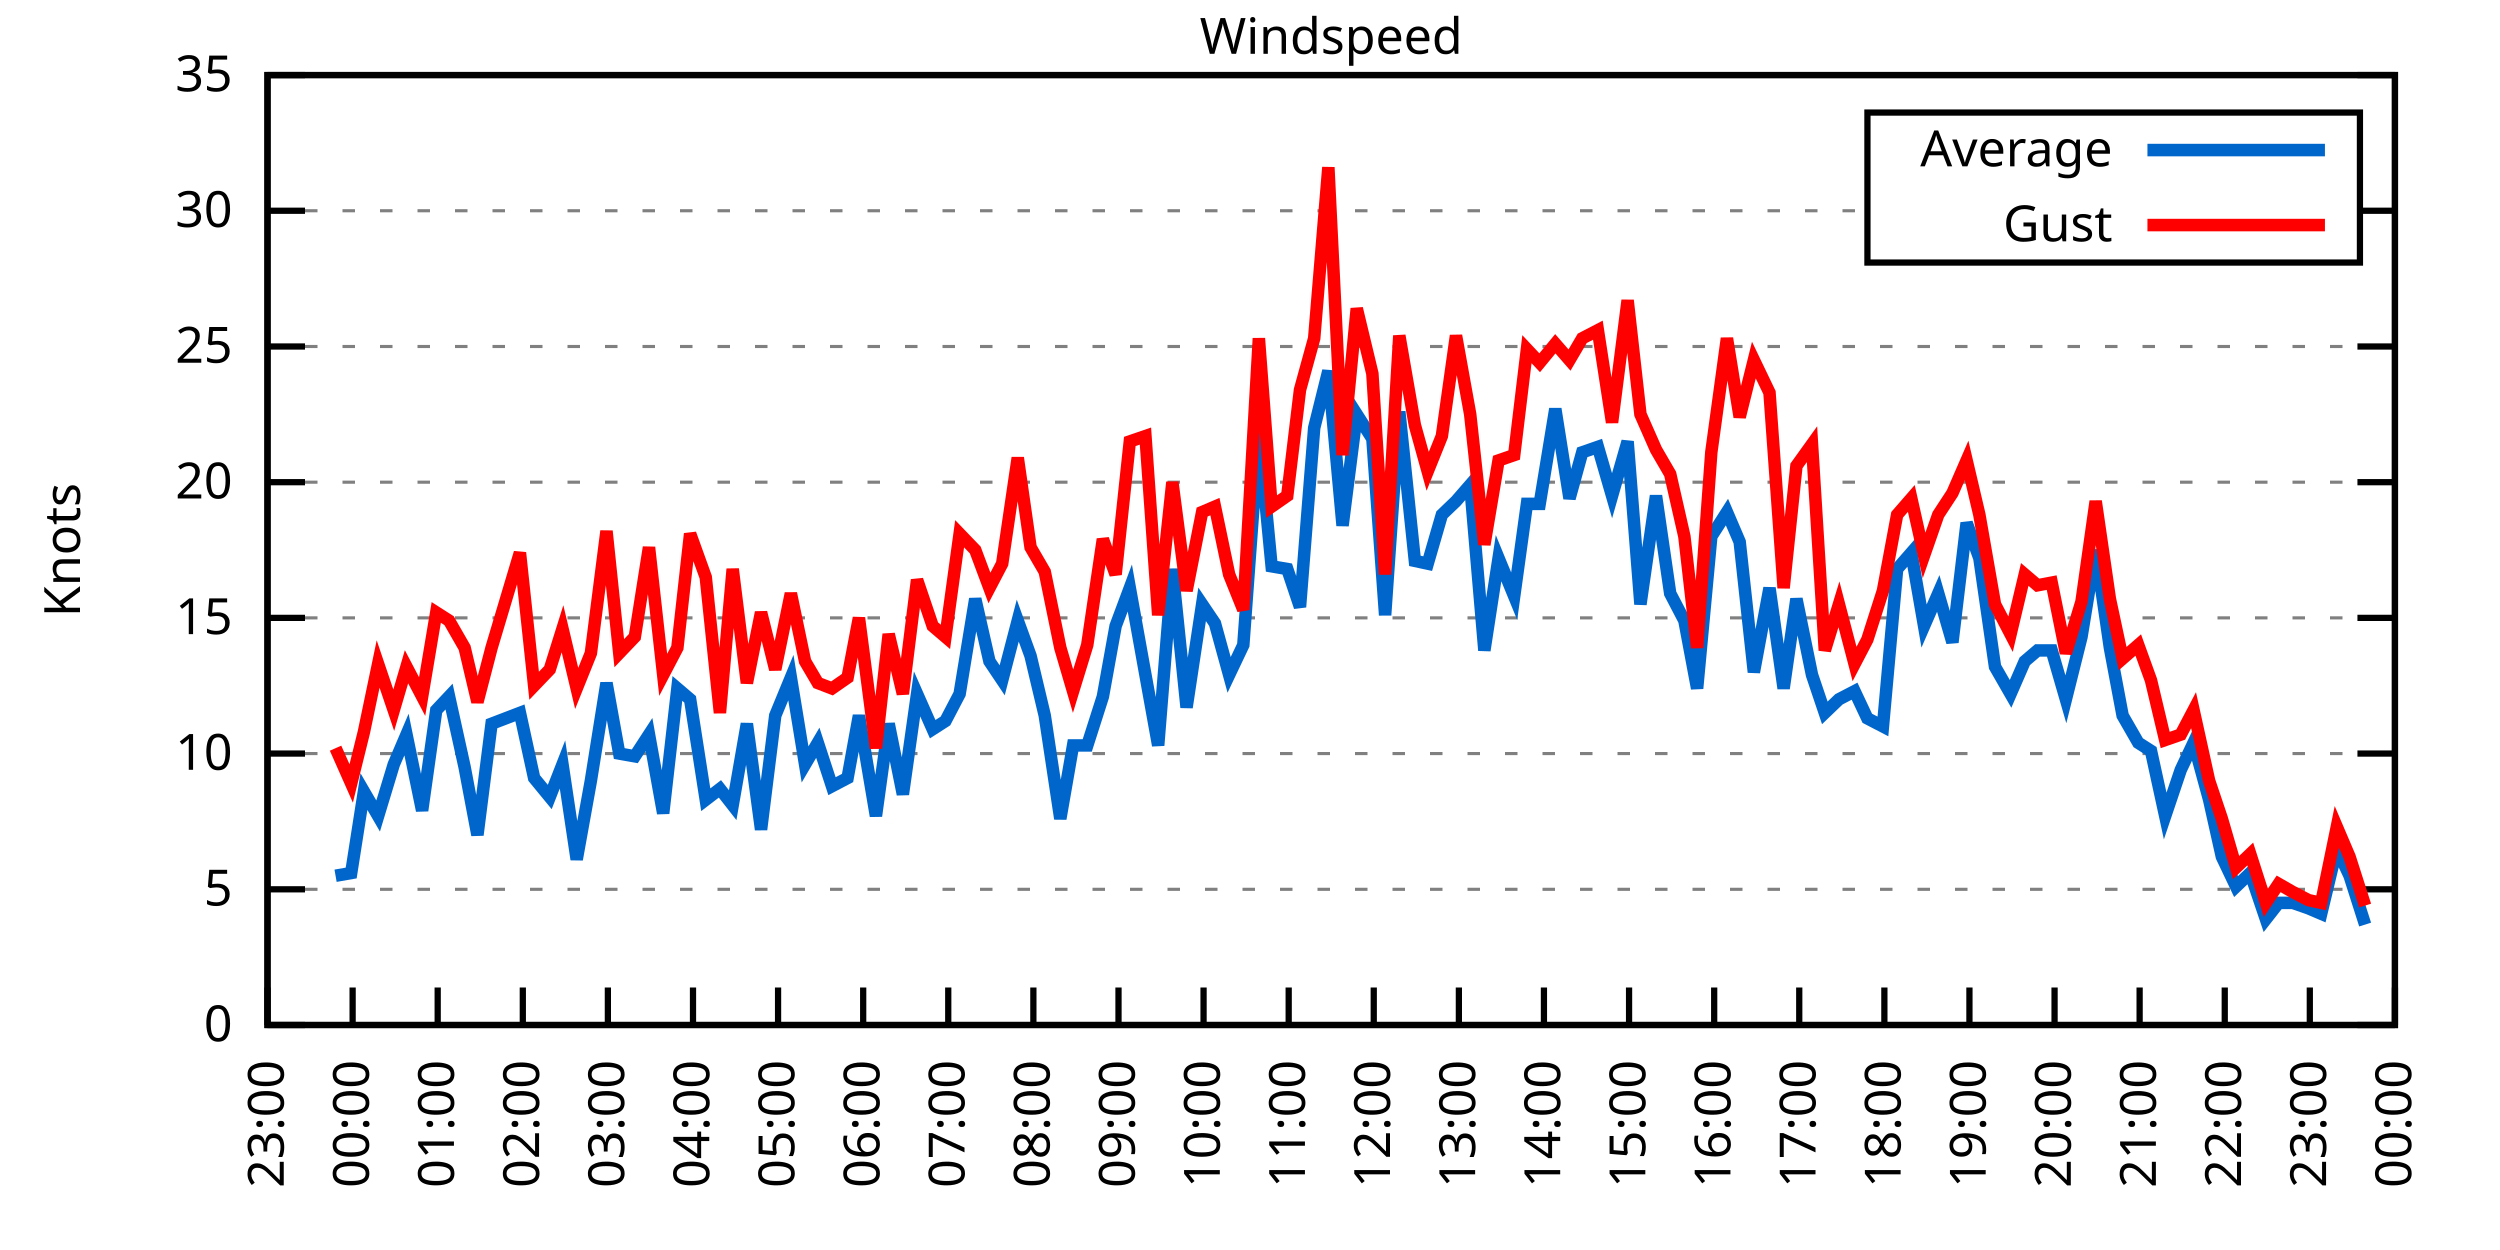
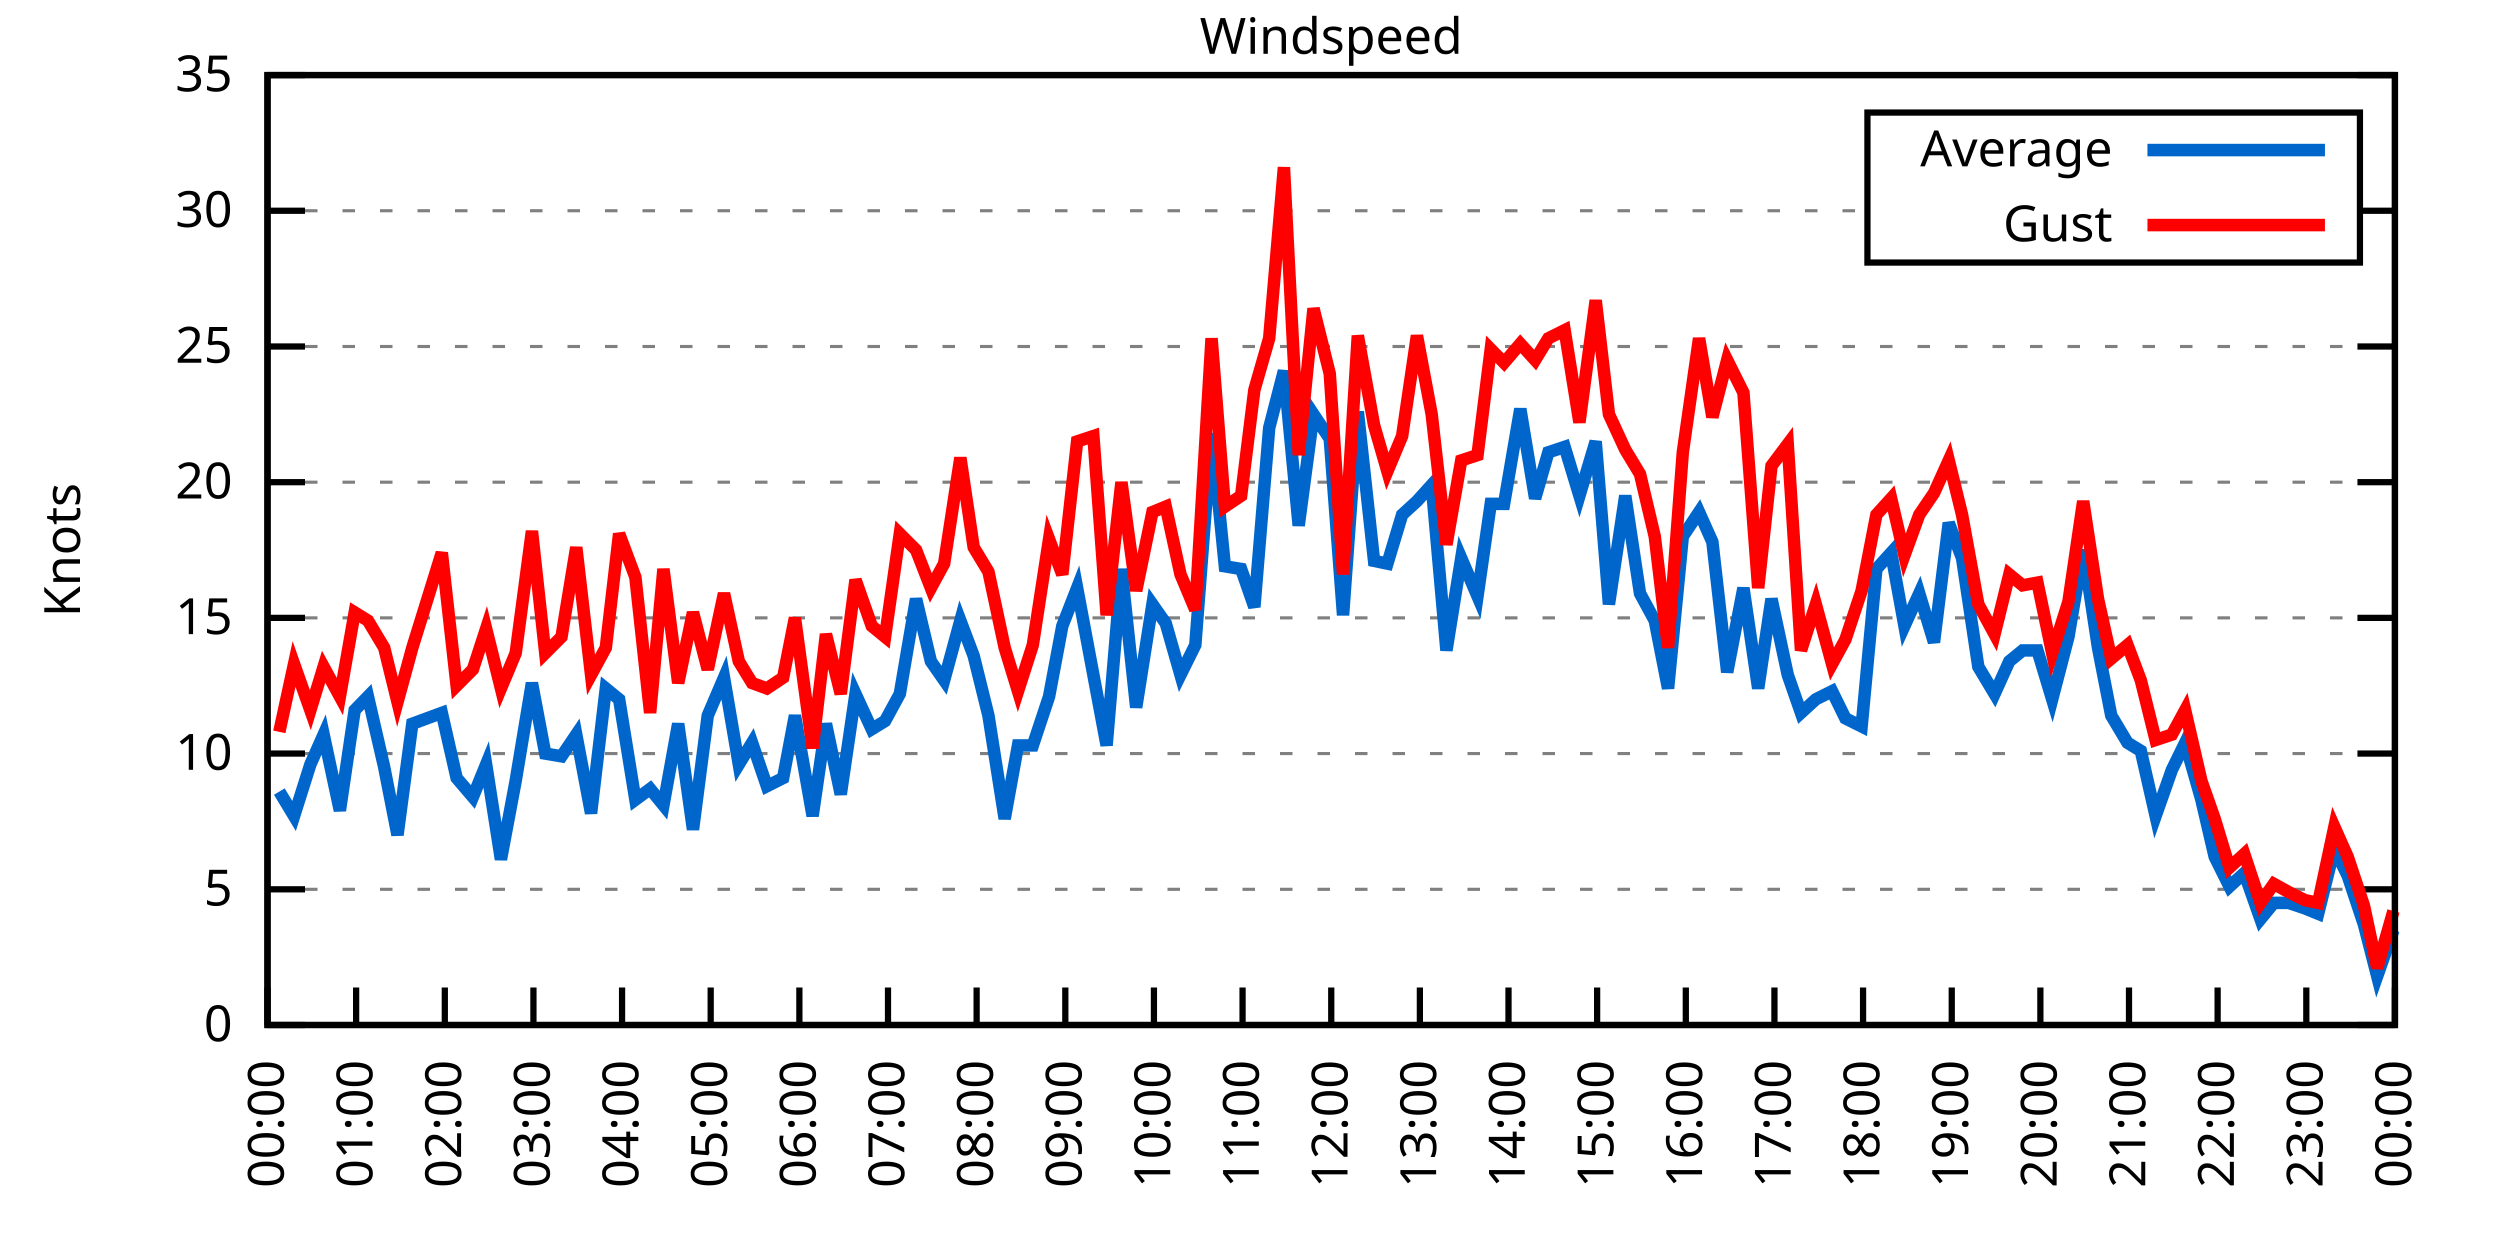
<svg xmlns="http://www.w3.org/2000/svg" xmlns:xlink="http://www.w3.org/1999/xlink" width="400" height="200" viewBox="0 0 400 200">
  <g id="gnuplot_canvas">
    <rect x="0" y="0" width="400" height="200" fill="none" />
    <defs>
      <circle id="gpDot" r="0.5" stroke-width="0.5" stroke="currentColor" />
      <path id="gpPt0" stroke-width="0.333" stroke="currentColor" d="M-1,0 h2 M0,-1 v2" />
      <path id="gpPt1" stroke-width="0.333" stroke="currentColor" d="M-1,-1 L1,1 M1,-1 L-1,1" />
      <path id="gpPt2" stroke-width="0.333" stroke="currentColor" d="M-1,0 L1,0 M0,-1 L0,1 M-1,-1 L1,1 M-1,1 L1,-1" />
      <rect id="gpPt3" stroke-width="0.333" stroke="currentColor" x="-1" y="-1" width="2" height="2" />
      <rect id="gpPt4" stroke-width="0.333" stroke="currentColor" fill="currentColor" x="-1" y="-1" width="2" height="2" />
      <circle id="gpPt5" stroke-width="0.333" stroke="currentColor" cx="0" cy="0" r="1" />
      <use xlink:href="#gpPt5" id="gpPt6" fill="currentColor" stroke="none" />
      <path id="gpPt7" stroke-width="0.333" stroke="currentColor" d="M0,-1.33 L-1.33,0.67 L1.33,0.67 z" />
      <use xlink:href="#gpPt7" id="gpPt8" fill="currentColor" stroke="none" />
      <use xlink:href="#gpPt7" id="gpPt9" stroke="currentColor" transform="rotate(180)" />
      <use xlink:href="#gpPt9" id="gpPt10" fill="currentColor" stroke="none" />
      <use xlink:href="#gpPt3" id="gpPt11" stroke="currentColor" transform="rotate(45)" />
      <use xlink:href="#gpPt11" id="gpPt12" fill="currentColor" stroke="none" />
      <path id="gpPt13" stroke-width="0.333" stroke="currentColor" d="M0,1.330 L1.265,0.411 L0.782,-1.067 L-0.782,-1.076 L-1.265,0.411 z" />
      <use xlink:href="#gpPt13" id="gpPt14" fill="currentColor" stroke="none" />
      <filter id="textbox" filterUnits="objectBoundingBox" x="0" y="0" height="1" width="1">
        <feFlood flood-color="white" flood-opacity="1" result="bgnd" />
        <feComposite in="SourceGraphic" in2="bgnd" operator="atop" />
      </filter>
      <filter id="greybox" filterUnits="objectBoundingBox" x="0" y="0" height="1" width="1">
        <feFlood flood-color="lightgrey" flood-opacity="1" result="grey" />
        <feComposite in="SourceGraphic" in2="grey" operator="atop" />
      </filter>
    </defs>
    <g fill="none" color="white" stroke="currentColor" stroke-width="1.00" stroke-linecap="butt" stroke-linejoin="miter">
</g>
    <g fill="none" color="black" stroke="currentColor" stroke-width="1.00" stroke-linecap="butt" stroke-linejoin="miter">
      <g stroke="none" shape-rendering="crispEdges">
        <polygon fill="rgb(255, 255, 255)" points="42.80,164.00 383.18,164.00 383.18,12.02 42.80,12.02 " />
      </g>
    </g>
    <g fill="none" color="black" stroke="currentColor" stroke-width="1.00" stroke-linecap="butt" stroke-linejoin="miter">
</g>
    <g fill="none" color="black" stroke="black" stroke-width="0.50" stroke-linecap="butt" stroke-linejoin="miter">
</g>
    <g fill="none" color="gray" stroke="currentColor" stroke-width="0.50" stroke-linecap="butt" stroke-linejoin="miter">
      <path stroke="gray" stroke-dasharray="2,4" class="gridline" d="M42.80,164.00 L383.19,164.00  " />
    </g>
    <g fill="none" color="gray" stroke="gray" stroke-width="1.00" stroke-linecap="butt" stroke-linejoin="miter">
</g>
    <g fill="none" color="black" stroke="currentColor" stroke-width="1.00" stroke-linecap="butt" stroke-linejoin="miter">
      <path stroke="black" d="M42.80,164.00 L48.80,164.00 M383.19,164.00 L377.19,164.00  " />
      <g transform="translate(37.20,166.60)" stroke="none" fill="black" font-family="Sans" font-size="8.00" text-anchor="end">
        <text>
          <tspan font-family="Sans"> 0</tspan>
        </text>
      </g>
    </g>
    <g fill="none" color="black" stroke="currentColor" stroke-width="1.00" stroke-linecap="butt" stroke-linejoin="miter">
</g>
    <g fill="none" color="black" stroke="black" stroke-width="0.50" stroke-linecap="butt" stroke-linejoin="miter">
</g>
    <g fill="none" color="gray" stroke="currentColor" stroke-width="0.50" stroke-linecap="butt" stroke-linejoin="miter">
      <path stroke="gray" stroke-dasharray="2,4" class="gridline" d="M42.80,142.29 L383.19,142.29  " />
    </g>
    <g fill="none" color="gray" stroke="gray" stroke-width="1.00" stroke-linecap="butt" stroke-linejoin="miter">
</g>
    <g fill="none" color="black" stroke="currentColor" stroke-width="1.00" stroke-linecap="butt" stroke-linejoin="miter">
      <path stroke="black" d="M42.80,142.29 L48.80,142.29 M383.19,142.29 L377.19,142.29  " />
      <g transform="translate(37.20,144.89)" stroke="none" fill="black" font-family="Sans" font-size="8.00" text-anchor="end">
        <text>
          <tspan font-family="Sans"> 5</tspan>
        </text>
      </g>
    </g>
    <g fill="none" color="black" stroke="currentColor" stroke-width="1.00" stroke-linecap="butt" stroke-linejoin="miter">
</g>
    <g fill="none" color="black" stroke="black" stroke-width="0.50" stroke-linecap="butt" stroke-linejoin="miter">
</g>
    <g fill="none" color="gray" stroke="currentColor" stroke-width="0.50" stroke-linecap="butt" stroke-linejoin="miter">
      <path stroke="gray" stroke-dasharray="2,4" class="gridline" d="M42.80,120.57 L383.19,120.57  " />
    </g>
    <g fill="none" color="gray" stroke="gray" stroke-width="1.00" stroke-linecap="butt" stroke-linejoin="miter">
</g>
    <g fill="none" color="black" stroke="currentColor" stroke-width="1.00" stroke-linecap="butt" stroke-linejoin="miter">
      <path stroke="black" d="M42.80,120.57 L48.80,120.57 M383.19,120.57 L377.19,120.57  " />
      <g transform="translate(37.20,123.17)" stroke="none" fill="black" font-family="Sans" font-size="8.00" text-anchor="end">
        <text>
          <tspan font-family="Sans"> 10</tspan>
        </text>
      </g>
    </g>
    <g fill="none" color="black" stroke="currentColor" stroke-width="1.00" stroke-linecap="butt" stroke-linejoin="miter">
</g>
    <g fill="none" color="black" stroke="black" stroke-width="0.50" stroke-linecap="butt" stroke-linejoin="miter">
</g>
    <g fill="none" color="gray" stroke="currentColor" stroke-width="0.50" stroke-linecap="butt" stroke-linejoin="miter">
      <path stroke="gray" stroke-dasharray="2,4" class="gridline" d="M42.80,98.86 L383.19,98.86  " />
    </g>
    <g fill="none" color="gray" stroke="gray" stroke-width="1.00" stroke-linecap="butt" stroke-linejoin="miter">
</g>
    <g fill="none" color="black" stroke="currentColor" stroke-width="1.00" stroke-linecap="butt" stroke-linejoin="miter">
      <path stroke="black" d="M42.80,98.86 L48.80,98.86 M383.19,98.86 L377.19,98.86  " />
      <g transform="translate(37.20,101.46)" stroke="none" fill="black" font-family="Sans" font-size="8.00" text-anchor="end">
        <text>
          <tspan font-family="Sans"> 15</tspan>
        </text>
      </g>
    </g>
    <g fill="none" color="black" stroke="currentColor" stroke-width="1.00" stroke-linecap="butt" stroke-linejoin="miter">
</g>
    <g fill="none" color="black" stroke="black" stroke-width="0.50" stroke-linecap="butt" stroke-linejoin="miter">
</g>
    <g fill="none" color="gray" stroke="currentColor" stroke-width="0.50" stroke-linecap="butt" stroke-linejoin="miter">
      <path stroke="gray" stroke-dasharray="2,4" class="gridline" d="M42.80,77.15 L383.19,77.15  " />
    </g>
    <g fill="none" color="gray" stroke="gray" stroke-width="1.00" stroke-linecap="butt" stroke-linejoin="miter">
</g>
    <g fill="none" color="black" stroke="currentColor" stroke-width="1.00" stroke-linecap="butt" stroke-linejoin="miter">
      <path stroke="black" d="M42.80,77.15 L48.80,77.15 M383.19,77.15 L377.19,77.15  " />
      <g transform="translate(37.20,79.75)" stroke="none" fill="black" font-family="Sans" font-size="8.00" text-anchor="end">
        <text>
          <tspan font-family="Sans"> 20</tspan>
        </text>
      </g>
    </g>
    <g fill="none" color="black" stroke="currentColor" stroke-width="1.00" stroke-linecap="butt" stroke-linejoin="miter">
</g>
    <g fill="none" color="black" stroke="black" stroke-width="0.50" stroke-linecap="butt" stroke-linejoin="miter">
</g>
    <g fill="none" color="gray" stroke="currentColor" stroke-width="0.50" stroke-linecap="butt" stroke-linejoin="miter">
      <path stroke="gray" stroke-dasharray="2,4" class="gridline" d="M42.80,55.44 L383.19,55.44  " />
    </g>
    <g fill="none" color="gray" stroke="gray" stroke-width="1.00" stroke-linecap="butt" stroke-linejoin="miter">
</g>
    <g fill="none" color="black" stroke="currentColor" stroke-width="1.00" stroke-linecap="butt" stroke-linejoin="miter">
      <path stroke="black" d="M42.80,55.44 L48.80,55.44 M383.19,55.44 L377.19,55.44  " />
      <g transform="translate(37.20,58.04)" stroke="none" fill="black" font-family="Sans" font-size="8.00" text-anchor="end">
        <text>
          <tspan font-family="Sans"> 25</tspan>
        </text>
      </g>
    </g>
    <g fill="none" color="black" stroke="currentColor" stroke-width="1.00" stroke-linecap="butt" stroke-linejoin="miter">
</g>
    <g fill="none" color="black" stroke="black" stroke-width="0.50" stroke-linecap="butt" stroke-linejoin="miter">
</g>
    <g fill="none" color="gray" stroke="currentColor" stroke-width="0.50" stroke-linecap="butt" stroke-linejoin="miter">
      <path stroke="gray" stroke-dasharray="2,4" class="gridline" d="M42.80,33.72 L298.79,33.72 M377.59,33.72 L383.19,33.72  " />
    </g>
    <g fill="none" color="gray" stroke="gray" stroke-width="1.00" stroke-linecap="butt" stroke-linejoin="miter">
</g>
    <g fill="none" color="black" stroke="currentColor" stroke-width="1.00" stroke-linecap="butt" stroke-linejoin="miter">
      <path stroke="black" d="M42.80,33.72 L48.80,33.72 M383.19,33.72 L377.19,33.72  " />
      <g transform="translate(37.20,36.32)" stroke="none" fill="black" font-family="Sans" font-size="8.00" text-anchor="end">
        <text>
          <tspan font-family="Sans"> 30</tspan>
        </text>
      </g>
    </g>
    <g fill="none" color="black" stroke="currentColor" stroke-width="1.00" stroke-linecap="butt" stroke-linejoin="miter">
</g>
    <g fill="none" color="black" stroke="black" stroke-width="0.50" stroke-linecap="butt" stroke-linejoin="miter">
</g>
    <g fill="none" color="gray" stroke="currentColor" stroke-width="0.50" stroke-linecap="butt" stroke-linejoin="miter">
      <path stroke="gray" stroke-dasharray="2,4" class="gridline" d="M42.80,12.01 L383.19,12.01  " />
    </g>
    <g fill="none" color="gray" stroke="gray" stroke-width="1.00" stroke-linecap="butt" stroke-linejoin="miter">
</g>
    <g fill="none" color="black" stroke="currentColor" stroke-width="1.00" stroke-linecap="butt" stroke-linejoin="miter">
      <path stroke="black" d="M42.80,12.01 L48.80,12.01 M383.19,12.01 L377.19,12.01  " />
      <g transform="translate(37.20,14.61)" stroke="none" fill="black" font-family="Sans" font-size="8.00" text-anchor="end">
        <text>
          <tspan font-family="Sans"> 35</tspan>
        </text>
      </g>
    </g>
    <g fill="none" color="black" stroke="currentColor" stroke-width="1.00" stroke-linecap="butt" stroke-linejoin="miter">
      <path stroke="black" d="M42.80,164.00 L42.80,158.00  " />
      <g transform="translate(45.40,169.60) rotate(270.00)" stroke="none" fill="black" font-family="Sans" font-size="8.00" text-anchor="end">
        <text>
-           <tspan font-family="Sans">23:00</tspan>
-         </text>
-       </g>
-     </g>
-     <g fill="none" color="black" stroke="currentColor" stroke-width="1.00" stroke-linecap="butt" stroke-linejoin="miter">
-       <path stroke="black" d="M56.42,164.00 L56.42,158.00  " />
-       <g transform="translate(59.02,169.60) rotate(270.00)" stroke="none" fill="black" font-family="Sans" font-size="8.00" text-anchor="end">
-         <text>
          <tspan font-family="Sans">00:00</tspan>
        </text>
      </g>
    </g>
    <g fill="none" color="black" stroke="currentColor" stroke-width="1.00" stroke-linecap="butt" stroke-linejoin="miter">
-       <path stroke="black" d="M70.03,164.00 L70.03,158.00  " />
-       <g transform="translate(72.63,169.60) rotate(270.00)" stroke="none" fill="black" font-family="Sans" font-size="8.00" text-anchor="end">
+       <path stroke="black" d="M56.98,164.00 L56.98,158.00  " />
+       <g transform="translate(59.58,169.60) rotate(270.00)" stroke="none" fill="black" font-family="Sans" font-size="8.00" text-anchor="end">
        <text>
          <tspan font-family="Sans">01:00</tspan>
        </text>
      </g>
    </g>
    <g fill="none" color="black" stroke="currentColor" stroke-width="1.00" stroke-linecap="butt" stroke-linejoin="miter">
-       <path stroke="black" d="M83.65,164.00 L83.65,158.00  " />
-       <g transform="translate(86.25,169.60) rotate(270.00)" stroke="none" fill="black" font-family="Sans" font-size="8.00" text-anchor="end">
+       <path stroke="black" d="M71.17,164.00 L71.17,158.00  " />
+       <g transform="translate(73.77,169.60) rotate(270.00)" stroke="none" fill="black" font-family="Sans" font-size="8.00" text-anchor="end">
        <text>
          <tspan font-family="Sans">02:00</tspan>
        </text>
      </g>
    </g>
    <g fill="none" color="black" stroke="currentColor" stroke-width="1.00" stroke-linecap="butt" stroke-linejoin="miter">
-       <path stroke="black" d="M97.26,164.00 L97.26,158.00  " />
-       <g transform="translate(99.86,169.60) rotate(270.00)" stroke="none" fill="black" font-family="Sans" font-size="8.00" text-anchor="end">
+       <path stroke="black" d="M85.35,164.00 L85.35,158.00  " />
+       <g transform="translate(87.95,169.60) rotate(270.00)" stroke="none" fill="black" font-family="Sans" font-size="8.00" text-anchor="end">
        <text>
          <tspan font-family="Sans">03:00</tspan>
        </text>
      </g>
    </g>
    <g fill="none" color="black" stroke="currentColor" stroke-width="1.00" stroke-linecap="butt" stroke-linejoin="miter">
-       <path stroke="black" d="M110.88,164.00 L110.88,158.00  " />
-       <g transform="translate(113.48,169.60) rotate(270.00)" stroke="none" fill="black" font-family="Sans" font-size="8.00" text-anchor="end">
+       <path stroke="black" d="M99.53,164.00 L99.53,158.00  " />
+       <g transform="translate(102.13,169.60) rotate(270.00)" stroke="none" fill="black" font-family="Sans" font-size="8.00" text-anchor="end">
        <text>
          <tspan font-family="Sans">04:00</tspan>
        </text>
      </g>
    </g>
    <g fill="none" color="black" stroke="currentColor" stroke-width="1.00" stroke-linecap="butt" stroke-linejoin="miter">
-       <path stroke="black" d="M124.49,164.00 L124.49,158.00  " />
-       <g transform="translate(127.09,169.60) rotate(270.00)" stroke="none" fill="black" font-family="Sans" font-size="8.00" text-anchor="end">
+       <path stroke="black" d="M113.71,164.00 L113.71,158.00  " />
+       <g transform="translate(116.31,169.60) rotate(270.00)" stroke="none" fill="black" font-family="Sans" font-size="8.00" text-anchor="end">
        <text>
          <tspan font-family="Sans">05:00</tspan>
        </text>
      </g>
    </g>
    <g fill="none" color="black" stroke="currentColor" stroke-width="1.00" stroke-linecap="butt" stroke-linejoin="miter">
-       <path stroke="black" d="M138.11,164.00 L138.11,158.00  " />
-       <g transform="translate(140.71,169.60) rotate(270.00)" stroke="none" fill="black" font-family="Sans" font-size="8.00" text-anchor="end">
+       <path stroke="black" d="M127.90,164.00 L127.90,158.00  " />
+       <g transform="translate(130.50,169.60) rotate(270.00)" stroke="none" fill="black" font-family="Sans" font-size="8.00" text-anchor="end">
        <text>
          <tspan font-family="Sans">06:00</tspan>
        </text>
      </g>
    </g>
    <g fill="none" color="black" stroke="currentColor" stroke-width="1.00" stroke-linecap="butt" stroke-linejoin="miter">
-       <path stroke="black" d="M151.72,164.00 L151.72,158.00  " />
-       <g transform="translate(154.32,169.60) rotate(270.00)" stroke="none" fill="black" font-family="Sans" font-size="8.00" text-anchor="end">
+       <path stroke="black" d="M142.08,164.00 L142.08,158.00  " />
+       <g transform="translate(144.68,169.60) rotate(270.00)" stroke="none" fill="black" font-family="Sans" font-size="8.00" text-anchor="end">
        <text>
          <tspan font-family="Sans">07:00</tspan>
        </text>
      </g>
    </g>
    <g fill="none" color="black" stroke="currentColor" stroke-width="1.00" stroke-linecap="butt" stroke-linejoin="miter">
-       <path stroke="black" d="M165.34,164.00 L165.34,158.00  " />
-       <g transform="translate(167.94,169.60) rotate(270.00)" stroke="none" fill="black" font-family="Sans" font-size="8.00" text-anchor="end">
+       <path stroke="black" d="M156.26,164.00 L156.26,158.00  " />
+       <g transform="translate(158.86,169.60) rotate(270.00)" stroke="none" fill="black" font-family="Sans" font-size="8.00" text-anchor="end">
        <text>
          <tspan font-family="Sans">08:00</tspan>
        </text>
      </g>
    </g>
    <g fill="none" color="black" stroke="currentColor" stroke-width="1.00" stroke-linecap="butt" stroke-linejoin="miter">
-       <path stroke="black" d="M178.96,164.00 L178.96,158.00  " />
-       <g transform="translate(181.56,169.60) rotate(270.00)" stroke="none" fill="black" font-family="Sans" font-size="8.00" text-anchor="end">
+       <path stroke="black" d="M170.45,164.00 L170.45,158.00  " />
+       <g transform="translate(173.05,169.60) rotate(270.00)" stroke="none" fill="black" font-family="Sans" font-size="8.00" text-anchor="end">
        <text>
          <tspan font-family="Sans">09:00</tspan>
        </text>
      </g>
    </g>
    <g fill="none" color="black" stroke="currentColor" stroke-width="1.00" stroke-linecap="butt" stroke-linejoin="miter">
-       <path stroke="black" d="M192.57,164.00 L192.57,158.00  " />
-       <g transform="translate(195.17,169.60) rotate(270.00)" stroke="none" fill="black" font-family="Sans" font-size="8.00" text-anchor="end">
+       <path stroke="black" d="M184.63,164.00 L184.63,158.00  " />
+       <g transform="translate(187.23,169.60) rotate(270.00)" stroke="none" fill="black" font-family="Sans" font-size="8.00" text-anchor="end">
        <text>
          <tspan font-family="Sans">10:00</tspan>
        </text>
      </g>
    </g>
    <g fill="none" color="black" stroke="currentColor" stroke-width="1.00" stroke-linecap="butt" stroke-linejoin="miter">
-       <path stroke="black" d="M206.19,164.00 L206.19,158.00  " />
-       <g transform="translate(208.79,169.60) rotate(270.00)" stroke="none" fill="black" font-family="Sans" font-size="8.00" text-anchor="end">
+       <path stroke="black" d="M198.81,164.00 L198.81,158.00  " />
+       <g transform="translate(201.41,169.60) rotate(270.00)" stroke="none" fill="black" font-family="Sans" font-size="8.00" text-anchor="end">
        <text>
          <tspan font-family="Sans">11:00</tspan>
        </text>
      </g>
    </g>
    <g fill="none" color="black" stroke="currentColor" stroke-width="1.00" stroke-linecap="butt" stroke-linejoin="miter">
-       <path stroke="black" d="M219.80,164.00 L219.80,158.00  " />
-       <g transform="translate(222.40,169.60) rotate(270.00)" stroke="none" fill="black" font-family="Sans" font-size="8.00" text-anchor="end">
+       <path stroke="black" d="M213.00,164.00 L213.00,158.00  " />
+       <g transform="translate(215.60,169.60) rotate(270.00)" stroke="none" fill="black" font-family="Sans" font-size="8.00" text-anchor="end">
        <text>
          <tspan font-family="Sans">12:00</tspan>
        </text>
      </g>
    </g>
    <g fill="none" color="black" stroke="currentColor" stroke-width="1.00" stroke-linecap="butt" stroke-linejoin="miter">
-       <path stroke="black" d="M233.42,164.00 L233.42,158.00  " />
-       <g transform="translate(236.02,169.60) rotate(270.00)" stroke="none" fill="black" font-family="Sans" font-size="8.00" text-anchor="end">
+       <path stroke="black" d="M227.18,164.00 L227.18,158.00  " />
+       <g transform="translate(229.78,169.60) rotate(270.00)" stroke="none" fill="black" font-family="Sans" font-size="8.00" text-anchor="end">
        <text>
          <tspan font-family="Sans">13:00</tspan>
        </text>
      </g>
    </g>
    <g fill="none" color="black" stroke="currentColor" stroke-width="1.00" stroke-linecap="butt" stroke-linejoin="miter">
-       <path stroke="black" d="M247.03,164.00 L247.03,158.00  " />
-       <g transform="translate(249.63,169.60) rotate(270.00)" stroke="none" fill="black" font-family="Sans" font-size="8.00" text-anchor="end">
+       <path stroke="black" d="M241.36,164.00 L241.36,158.00  " />
+       <g transform="translate(243.96,169.60) rotate(270.00)" stroke="none" fill="black" font-family="Sans" font-size="8.00" text-anchor="end">
        <text>
          <tspan font-family="Sans">14:00</tspan>
        </text>
      </g>
    </g>
    <g fill="none" color="black" stroke="currentColor" stroke-width="1.00" stroke-linecap="butt" stroke-linejoin="miter">
-       <path stroke="black" d="M260.65,164.00 L260.65,158.00  " />
-       <g transform="translate(263.25,169.60) rotate(270.00)" stroke="none" fill="black" font-family="Sans" font-size="8.00" text-anchor="end">
+       <path stroke="black" d="M255.54,164.00 L255.54,158.00  " />
+       <g transform="translate(258.14,169.60) rotate(270.00)" stroke="none" fill="black" font-family="Sans" font-size="8.00" text-anchor="end">
        <text>
          <tspan font-family="Sans">15:00</tspan>
        </text>
      </g>
    </g>
    <g fill="none" color="black" stroke="currentColor" stroke-width="1.00" stroke-linecap="butt" stroke-linejoin="miter">
-       <path stroke="black" d="M274.27,164.00 L274.27,158.00  " />
-       <g transform="translate(276.87,169.60) rotate(270.00)" stroke="none" fill="black" font-family="Sans" font-size="8.00" text-anchor="end">
+       <path stroke="black" d="M269.73,164.00 L269.73,158.00  " />
+       <g transform="translate(272.33,169.60) rotate(270.00)" stroke="none" fill="black" font-family="Sans" font-size="8.00" text-anchor="end">
        <text>
          <tspan font-family="Sans">16:00</tspan>
        </text>
      </g>
    </g>
    <g fill="none" color="black" stroke="currentColor" stroke-width="1.00" stroke-linecap="butt" stroke-linejoin="miter">
-       <path stroke="black" d="M287.88,164.00 L287.88,158.00  " />
-       <g transform="translate(290.48,169.60) rotate(270.00)" stroke="none" fill="black" font-family="Sans" font-size="8.00" text-anchor="end">
+       <path stroke="black" d="M283.91,164.00 L283.91,158.00  " />
+       <g transform="translate(286.51,169.60) rotate(270.00)" stroke="none" fill="black" font-family="Sans" font-size="8.00" text-anchor="end">
        <text>
          <tspan font-family="Sans">17:00</tspan>
        </text>
      </g>
    </g>
    <g fill="none" color="black" stroke="currentColor" stroke-width="1.00" stroke-linecap="butt" stroke-linejoin="miter">
-       <path stroke="black" d="M301.50,164.00 L301.50,158.00  " />
-       <g transform="translate(304.10,169.60) rotate(270.00)" stroke="none" fill="black" font-family="Sans" font-size="8.00" text-anchor="end">
+       <path stroke="black" d="M298.09,164.00 L298.09,158.00  " />
+       <g transform="translate(300.69,169.60) rotate(270.00)" stroke="none" fill="black" font-family="Sans" font-size="8.00" text-anchor="end">
        <text>
          <tspan font-family="Sans">18:00</tspan>
        </text>
      </g>
    </g>
    <g fill="none" color="black" stroke="currentColor" stroke-width="1.00" stroke-linecap="butt" stroke-linejoin="miter">
-       <path stroke="black" d="M315.11,164.00 L315.11,158.00  " />
-       <g transform="translate(317.71,169.60) rotate(270.00)" stroke="none" fill="black" font-family="Sans" font-size="8.00" text-anchor="end">
+       <path stroke="black" d="M312.28,164.00 L312.28,158.00  " />
+       <g transform="translate(314.88,169.60) rotate(270.00)" stroke="none" fill="black" font-family="Sans" font-size="8.00" text-anchor="end">
        <text>
          <tspan font-family="Sans">19:00</tspan>
        </text>
      </g>
    </g>
    <g fill="none" color="black" stroke="currentColor" stroke-width="1.00" stroke-linecap="butt" stroke-linejoin="miter">
-       <path stroke="black" d="M328.73,164.00 L328.73,158.00  " />
-       <g transform="translate(331.33,169.60) rotate(270.00)" stroke="none" fill="black" font-family="Sans" font-size="8.00" text-anchor="end">
+       <path stroke="black" d="M326.46,164.00 L326.46,158.00  " />
+       <g transform="translate(329.06,169.60) rotate(270.00)" stroke="none" fill="black" font-family="Sans" font-size="8.00" text-anchor="end">
        <text>
          <tspan font-family="Sans">20:00</tspan>
        </text>
      </g>
    </g>
    <g fill="none" color="black" stroke="currentColor" stroke-width="1.00" stroke-linecap="butt" stroke-linejoin="miter">
-       <path stroke="black" d="M342.34,164.00 L342.34,158.00  " />
-       <g transform="translate(344.94,169.60) rotate(270.00)" stroke="none" fill="black" font-family="Sans" font-size="8.00" text-anchor="end">
+       <path stroke="black" d="M340.64,164.00 L340.64,158.00  " />
+       <g transform="translate(343.24,169.60) rotate(270.00)" stroke="none" fill="black" font-family="Sans" font-size="8.00" text-anchor="end">
        <text>
          <tspan font-family="Sans">21:00</tspan>
        </text>
      </g>
    </g>
    <g fill="none" color="black" stroke="currentColor" stroke-width="1.00" stroke-linecap="butt" stroke-linejoin="miter">
-       <path stroke="black" d="M355.96,164.00 L355.96,158.00  " />
-       <g transform="translate(358.56,169.60) rotate(270.00)" stroke="none" fill="black" font-family="Sans" font-size="8.00" text-anchor="end">
+       <path stroke="black" d="M354.82,164.00 L354.82,158.00  " />
+       <g transform="translate(357.42,169.60) rotate(270.00)" stroke="none" fill="black" font-family="Sans" font-size="8.00" text-anchor="end">
        <text>
          <tspan font-family="Sans">22:00</tspan>
        </text>
      </g>
    </g>
    <g fill="none" color="black" stroke="currentColor" stroke-width="1.00" stroke-linecap="butt" stroke-linejoin="miter">
-       <path stroke="black" d="M369.57,164.00 L369.57,158.00  " />
-       <g transform="translate(372.17,169.60) rotate(270.00)" stroke="none" fill="black" font-family="Sans" font-size="8.00" text-anchor="end">
+       <path stroke="black" d="M369.01,164.00 L369.01,158.00  " />
+       <g transform="translate(371.61,169.60) rotate(270.00)" stroke="none" fill="black" font-family="Sans" font-size="8.00" text-anchor="end">
        <text>
          <tspan font-family="Sans">23:00</tspan>
        </text>
      </g>
    </g>
    <g fill="none" color="black" stroke="currentColor" stroke-width="1.00" stroke-linecap="butt" stroke-linejoin="miter">
      <path stroke="black" d="M383.19,164.00 L383.19,158.00  " />
      <g transform="translate(385.79,169.60) rotate(270.00)" stroke="none" fill="black" font-family="Sans" font-size="8.00" text-anchor="end">
        <text>
          <tspan font-family="Sans">00:00</tspan>
        </text>
      </g>
    </g>
    <g fill="none" color="black" stroke="currentColor" stroke-width="1.00" stroke-linecap="butt" stroke-linejoin="miter">
</g>
    <g fill="none" color="black" stroke="currentColor" stroke-width="1.00" stroke-linecap="butt" stroke-linejoin="miter">
      <path stroke="black" d="M42.80,12.01 L42.80,164.00 L383.19,164.00 L383.19,12.01 L42.80,12.01 Z  " />
    </g>
    <g fill="none" color="black" stroke="currentColor" stroke-width="1.00" stroke-linecap="butt" stroke-linejoin="miter">
</g>
    <g fill="none" color="black" stroke="currentColor" stroke-width="1.00" stroke-linecap="butt" stroke-linejoin="miter">
      <path stroke="black" d="M298.79,42.01 L298.79,18.01 L377.59,18.01 L377.59,42.01 L298.79,42.01 Z  " />
    </g>
    <g id="Windspeed_plot_1">
      <g fill="none" color="white" stroke="black" stroke-width="2.00" stroke-linecap="butt" stroke-linejoin="miter">
</g>
      <g fill="none" color="black" stroke="currentColor" stroke-width="2.00" stroke-linecap="butt" stroke-linejoin="miter">
        <g transform="translate(337.99,26.61)" stroke="none" fill="black" font-family="Sans" font-size="8.00" text-anchor="end">
          <text>
            <tspan font-family="Sans">Average</tspan>
          </text>
        </g>
      </g>
      <g fill="none" color="black" stroke="currentColor" stroke-width="2.00" stroke-linecap="butt" stroke-linejoin="miter">
-         <path stroke="rgb(  0, 102, 204)" d="M343.59,24.01 L371.99,24.01 M53.69,140.12 L56.19,139.68 L58.23,126.65 L60.50,130.56 L63.00,122.31 L65.04,117.53   L67.54,129.69 L69.80,113.63 L71.85,111.45 L74.34,122.75 L76.39,133.60 L78.65,115.80 L83.19,114.06 L85.46,124.48   L87.96,127.52 L90.00,122.31 L92.27,137.51 L94.54,124.92 L97.04,109.28 L99.08,120.57 L101.57,121.01 L103.84,117.53   L106.11,130.13 L108.38,110.15 L110.42,111.89 L112.92,127.96 L115.19,126.22 L117.23,128.83 L119.50,115.80 L121.77,132.73   L124.04,114.49 L126.54,108.42 L128.81,122.31 L130.85,118.84 L133.12,125.79 L135.61,124.48 L137.43,114.49 L140.15,130.56   L142.19,115.80 L144.46,127.09 L146.73,111.02 L149.23,116.67 L151.27,115.36 L153.54,111.02 L156.04,95.82 L158.31,105.81   L160.35,108.85 L162.84,99.30 L164.89,104.94 L167.16,114.49 L169.65,131.00 L171.69,119.27 L173.96,119.27 L176.46,111.45   L178.50,100.16 L180.77,94.08 L183.27,107.98 L185.31,119.27 L187.58,91.04 L189.85,113.19 L192.34,96.69 L194.39,99.73   L196.66,107.98 L198.93,103.20 L201.42,69.33 L203.46,90.61 L205.96,91.04 L208.00,97.12 L210.27,68.46 L212.54,59.34   L214.81,84.10 L217.08,66.29 L219.58,70.20 L221.62,98.43 L223.89,65.86 L226.38,89.74 L228.43,90.18 L230.70,82.36   L232.96,80.19 L235.23,77.58 L237.50,104.07 L239.77,89.31 L242.27,95.39 L244.31,80.62 L246.35,80.62 L248.85,65.42   L251.12,79.75 L253.16,72.37 L255.66,71.50 L257.93,79.32 L260.42,70.63 L262.47,96.69 L264.96,79.32 L267.23,94.95   L269.50,99.30 L271.54,110.15 L273.81,85.83 L276.31,81.93 L278.35,86.70 L280.62,107.55 L283.12,94.08 L285.38,110.15   L287.43,95.82 L289.92,107.98 L291.97,114.06 L294.23,111.89 L296.73,110.59 L298.77,114.93 L301.27,116.23 L303.54,91.04   L305.81,88.44 L307.85,100.16 L310.12,94.95 L312.39,102.77 L314.66,83.66 L316.70,89.31 L319.20,106.68 L321.69,111.02   L323.96,105.81 L326.00,104.07 L328.27,104.07 L330.54,111.89 L333.04,101.90 L335.31,88.00 L337.58,103.64 L339.62,114.49   L342.12,118.84 L344.16,120.14 L346.43,130.56 L348.92,123.18 L350.97,118.84 L353.46,127.96 L355.50,137.08 L357.77,141.85   L360.04,139.68 L362.54,147.06 L364.58,144.46 L366.85,144.46 L369.35,145.33 L371.39,146.20 L373.89,135.77 L375.93,140.12   L378.42,147.93  " />
+         <path stroke="rgb(  0, 102, 204)" d="M343.59,24.01 L371.99,24.01 M44.69,126.65 L47.05,130.56 L49.66,122.31 L51.78,117.53 L54.38,129.69 L56.75,113.63   L58.87,111.45 L61.47,122.75 L63.60,133.60 L65.97,115.80 L70.69,114.06 L73.06,124.48 L75.66,127.52 L77.78,122.31   L80.15,137.51 L82.51,124.92 L85.11,109.28 L87.24,120.57 L89.84,121.01 L92.20,117.53 L94.57,130.13 L96.93,110.15   L99.06,111.89 L101.66,127.96 L104.02,126.22 L106.15,128.83 L108.51,115.80 L110.88,132.73 L113.24,114.49 L115.84,108.42   L118.21,122.31 L120.33,118.84 L122.70,125.79 L125.30,124.48 L127.19,114.49 L130.02,130.56 L132.15,115.80 L134.52,127.09   L136.88,111.02 L139.48,116.67 L141.61,115.36 L143.97,111.02 L146.57,95.82 L148.94,105.81 L151.06,108.85 L153.66,99.30   L155.79,104.94 L158.15,114.49 L160.75,131.00 L162.88,119.27 L165.25,119.27 L167.85,111.45 L169.97,100.16 L172.34,94.08   L174.94,107.98 L177.06,119.27 L179.43,91.04 L181.79,113.19 L184.39,96.69 L186.52,99.73 L188.88,107.98 L191.25,103.20   L193.85,69.33 L195.98,90.61 L198.58,91.04 L200.70,97.12 L203.07,68.46 L205.43,59.34 L207.79,84.10 L210.16,66.29   L212.76,70.20 L214.89,98.43 L217.25,65.86 L219.85,89.74 L221.98,90.18 L224.34,82.36 L226.71,80.19 L229.07,77.58   L231.43,104.07 L233.80,89.31 L236.40,95.39 L238.52,80.62 L240.65,80.62 L243.25,65.42 L245.62,79.75 L247.74,72.37   L250.34,71.50 L252.71,79.32 L255.31,70.63 L257.43,96.69 L260.04,79.32 L262.40,94.95 L264.76,99.30 L266.89,110.15   L269.25,85.83 L271.85,81.93 L273.98,86.70 L276.35,107.55 L278.95,94.08 L281.31,110.15 L283.44,95.82 L286.04,107.98   L288.16,114.06 L290.53,111.89 L293.13,110.59 L295.26,114.93 L297.86,116.23 L300.22,91.04 L302.58,88.44 L304.71,100.16   L307.08,94.95 L309.44,102.77 L311.80,83.66 L313.93,89.31 L316.53,106.68 L319.13,111.02 L321.49,105.81 L323.62,104.07   L325.99,104.07 L328.35,111.89 L330.95,101.90 L333.31,88.00 L335.68,103.64 L337.80,114.49 L340.40,118.84 L342.53,120.14   L344.90,130.56 L347.50,123.18 L349.62,118.84 L352.22,127.96 L354.35,137.08 L356.72,141.85 L359.08,139.68 L361.68,147.06   L363.81,144.46 L366.17,144.46 L368.77,145.33 L370.90,146.20 L373.50,135.77 L375.63,140.12 L378.23,147.93 L380.35,156.18   L382.95,148.80  " />
      </g>
    </g>
    <g id="Windspeed_plot_2">
      <g fill="none" color="black" stroke="currentColor" stroke-width="2.00" stroke-linecap="butt" stroke-linejoin="miter">
        <g transform="translate(337.99,38.61)" stroke="none" fill="black" font-family="Sans" font-size="8.00" text-anchor="end">
          <text>
            <tspan font-family="Sans">Gust</tspan>
          </text>
        </g>
      </g>
      <g fill="none" color="black" stroke="currentColor" stroke-width="2.00" stroke-linecap="butt" stroke-linejoin="miter">
-         <path stroke="rgb(255,   0,   0)" d="M343.59,36.01 L371.99,36.01 M53.69,119.71 L56.19,125.35 L58.23,117.10 L60.50,106.24 L63.00,113.63 L65.04,106.68   L67.54,111.45 L69.80,97.99 L71.85,99.30 L74.34,103.64 L76.39,112.32 L78.65,103.64 L83.19,88.44 L85.46,109.72   L87.96,107.11 L90.00,100.60 L92.27,110.15 L94.54,104.51 L97.04,84.97 L99.08,104.51 L101.57,101.90 L103.84,87.57   L106.11,107.98 L108.38,103.64 L110.42,85.40 L112.92,92.35 L115.19,114.06 L117.23,91.04 L119.50,109.28 L121.77,97.99   L124.04,107.11 L126.54,94.95 L128.81,105.81 L130.85,109.28 L133.12,110.15 L135.61,108.42 L137.43,98.86 L140.15,119.71   L142.19,101.47 L144.46,111.02 L146.73,92.78 L149.23,100.16 L151.27,101.90 L153.54,85.40 L156.04,88.00 L158.31,94.08   L160.35,90.18 L162.84,73.24 L164.89,87.57 L167.16,91.48 L169.65,103.64 L171.69,110.59 L173.96,103.20 L176.46,86.27   L178.50,91.91 L180.77,70.63 L183.27,69.77 L185.31,98.43 L187.58,77.15 L189.85,94.52 L192.34,81.93 L194.39,81.06   L196.66,91.91 L198.93,97.56 L201.42,54.13 L203.46,81.06 L205.96,79.32 L208.00,62.38 L210.27,54.13 L212.54,26.77   L214.81,72.81 L217.08,49.36 L219.58,59.78 L221.62,91.91 L223.89,53.70 L226.38,68.03 L228.43,75.41 L230.70,69.77   L232.96,53.70 L235.23,66.29 L237.50,87.14 L239.77,73.67 L242.27,72.81 L244.31,55.87 L246.35,58.04 L248.85,55.00   L251.12,57.61 L253.16,54.13 L255.66,52.83 L257.93,67.59 L260.42,48.05 L262.47,66.29 L264.96,71.94 L267.23,75.85   L269.50,85.83 L271.54,103.64 L273.81,72.37 L276.31,54.13 L278.35,66.73 L280.62,57.61 L283.12,62.82 L285.38,94.08   L287.43,74.54 L289.92,71.07 L291.97,104.07 L294.23,96.69 L296.73,106.24 L298.77,102.34 L301.27,94.52 L303.54,82.36   L305.81,79.75 L307.85,88.87 L310.12,82.36 L312.39,78.89 L314.66,73.67 L316.70,82.36 L319.20,96.69 L321.69,101.47   L323.96,91.91 L326.00,93.65 L328.27,93.22 L330.54,104.51 L333.04,96.26 L335.31,80.19 L337.58,95.82 L339.62,105.38   L342.12,103.20 L344.16,108.85 L346.43,118.40 L348.92,117.53 L350.97,113.63 L353.46,124.92 L355.50,131.00 L357.77,138.81   L360.04,136.64 L362.54,144.46 L364.58,141.42 L366.85,142.72 L369.35,144.02 L371.39,144.46 L373.89,132.30 L375.93,137.08   L378.42,144.89  " />
+         <path stroke="rgb(255,   0,   0)" d="M343.59,36.01 L371.99,36.01 M44.69,117.10 L47.05,106.24 L49.66,113.63 L51.78,106.68 L54.38,111.45 L56.75,97.99   L58.87,99.30 L61.47,103.64 L63.60,112.32 L65.97,103.64 L70.69,88.44 L73.06,109.72 L75.66,107.11 L77.78,100.60   L80.15,110.15 L82.51,104.51 L85.11,84.97 L87.24,104.51 L89.84,101.90 L92.20,87.57 L94.57,107.98 L96.93,103.64   L99.06,85.40 L101.66,92.35 L104.02,114.06 L106.15,91.04 L108.51,109.28 L110.88,97.99 L113.24,107.11 L115.84,94.95   L118.21,105.81 L120.33,109.28 L122.70,110.15 L125.30,108.42 L127.19,98.86 L130.02,119.71 L132.15,101.47 L134.52,111.02   L136.88,92.78 L139.48,100.16 L141.61,101.90 L143.97,85.40 L146.57,88.00 L148.94,94.08 L151.06,90.18 L153.66,73.24   L155.79,87.57 L158.15,91.48 L160.75,103.64 L162.88,110.59 L165.25,103.20 L167.85,86.27 L169.97,91.91 L172.34,70.63   L174.94,69.77 L177.06,98.43 L179.43,77.15 L181.79,94.52 L184.39,81.93 L186.52,81.06 L188.88,91.91 L191.25,97.56   L193.85,54.13 L195.98,81.06 L198.58,79.32 L200.70,62.38 L203.07,54.13 L205.43,26.77 L207.79,72.81 L210.16,49.36   L212.76,59.78 L214.89,91.91 L217.25,53.70 L219.85,68.03 L221.98,75.41 L224.34,69.77 L226.71,53.70 L229.07,66.29   L231.43,87.14 L233.80,73.67 L236.40,72.81 L238.52,55.87 L240.65,58.04 L243.25,55.00 L245.62,57.61 L247.74,54.13   L250.34,52.83 L252.71,67.59 L255.31,48.05 L257.43,66.29 L260.04,71.94 L262.40,75.85 L264.76,85.83 L266.89,103.64   L269.25,72.37 L271.85,54.13 L273.98,66.73 L276.35,57.61 L278.95,62.82 L281.31,94.08 L283.44,74.54 L286.04,71.07   L288.16,104.07 L290.53,96.69 L293.13,106.24 L295.26,102.34 L297.86,94.52 L300.22,82.36 L302.58,79.75 L304.71,88.87   L307.08,82.36 L309.44,78.89 L311.80,73.67 L313.93,82.36 L316.53,96.69 L319.13,101.47 L321.49,91.91 L323.62,93.65   L325.99,93.22 L328.35,104.51 L330.95,96.26 L333.31,80.19 L335.68,95.82 L337.80,105.38 L340.40,103.20 L342.53,108.85   L344.90,118.40 L347.50,117.53 L349.62,113.63 L352.22,124.92 L354.35,131.00 L356.72,138.81 L359.08,136.64 L361.68,144.46   L363.81,141.42 L366.17,142.72 L368.77,144.02 L370.90,144.46 L373.50,132.30 L375.63,137.08 L378.23,144.89 L380.35,154.88   L382.95,145.76  " />
      </g>
    </g>
    <g fill="none" color="black" stroke="currentColor" stroke-width="2.00" stroke-linecap="butt" stroke-linejoin="miter">
</g>
    <g fill="none" color="black" stroke="black" stroke-width="1.00" stroke-linecap="butt" stroke-linejoin="miter">
</g>
    <g fill="none" color="black" stroke="currentColor" stroke-width="1.00" stroke-linecap="butt" stroke-linejoin="miter">
      <path stroke="black" d="M42.80,12.01 L42.80,164.00 L383.19,164.00 L383.19,12.01 L42.80,12.01 Z  " />
      <g transform="translate(12.80,88.01) rotate(270.00)" stroke="none" fill="black" font-family="Sans" font-size="8.00" text-anchor="middle">
        <text>
          <tspan font-family="Sans">Knots</tspan>
        </text>
      </g>
    </g>
    <g fill="none" color="black" stroke="currentColor" stroke-width="1.00" stroke-linecap="butt" stroke-linejoin="miter">
</g>
    <g fill="none" color="black" stroke="currentColor" stroke-width="1.00" stroke-linecap="butt" stroke-linejoin="miter">
      <g transform="translate(212.99,8.61)" stroke="none" fill="black" font-family="Sans" font-size="8.00" text-anchor="middle">
        <text>
          <tspan font-family="Sans">Windspeed</tspan>
        </text>
      </g>
    </g>
    <g fill="none" color="black" stroke="currentColor" stroke-width="1.00" stroke-linecap="butt" stroke-linejoin="miter">
</g>
  </g>
</svg>
